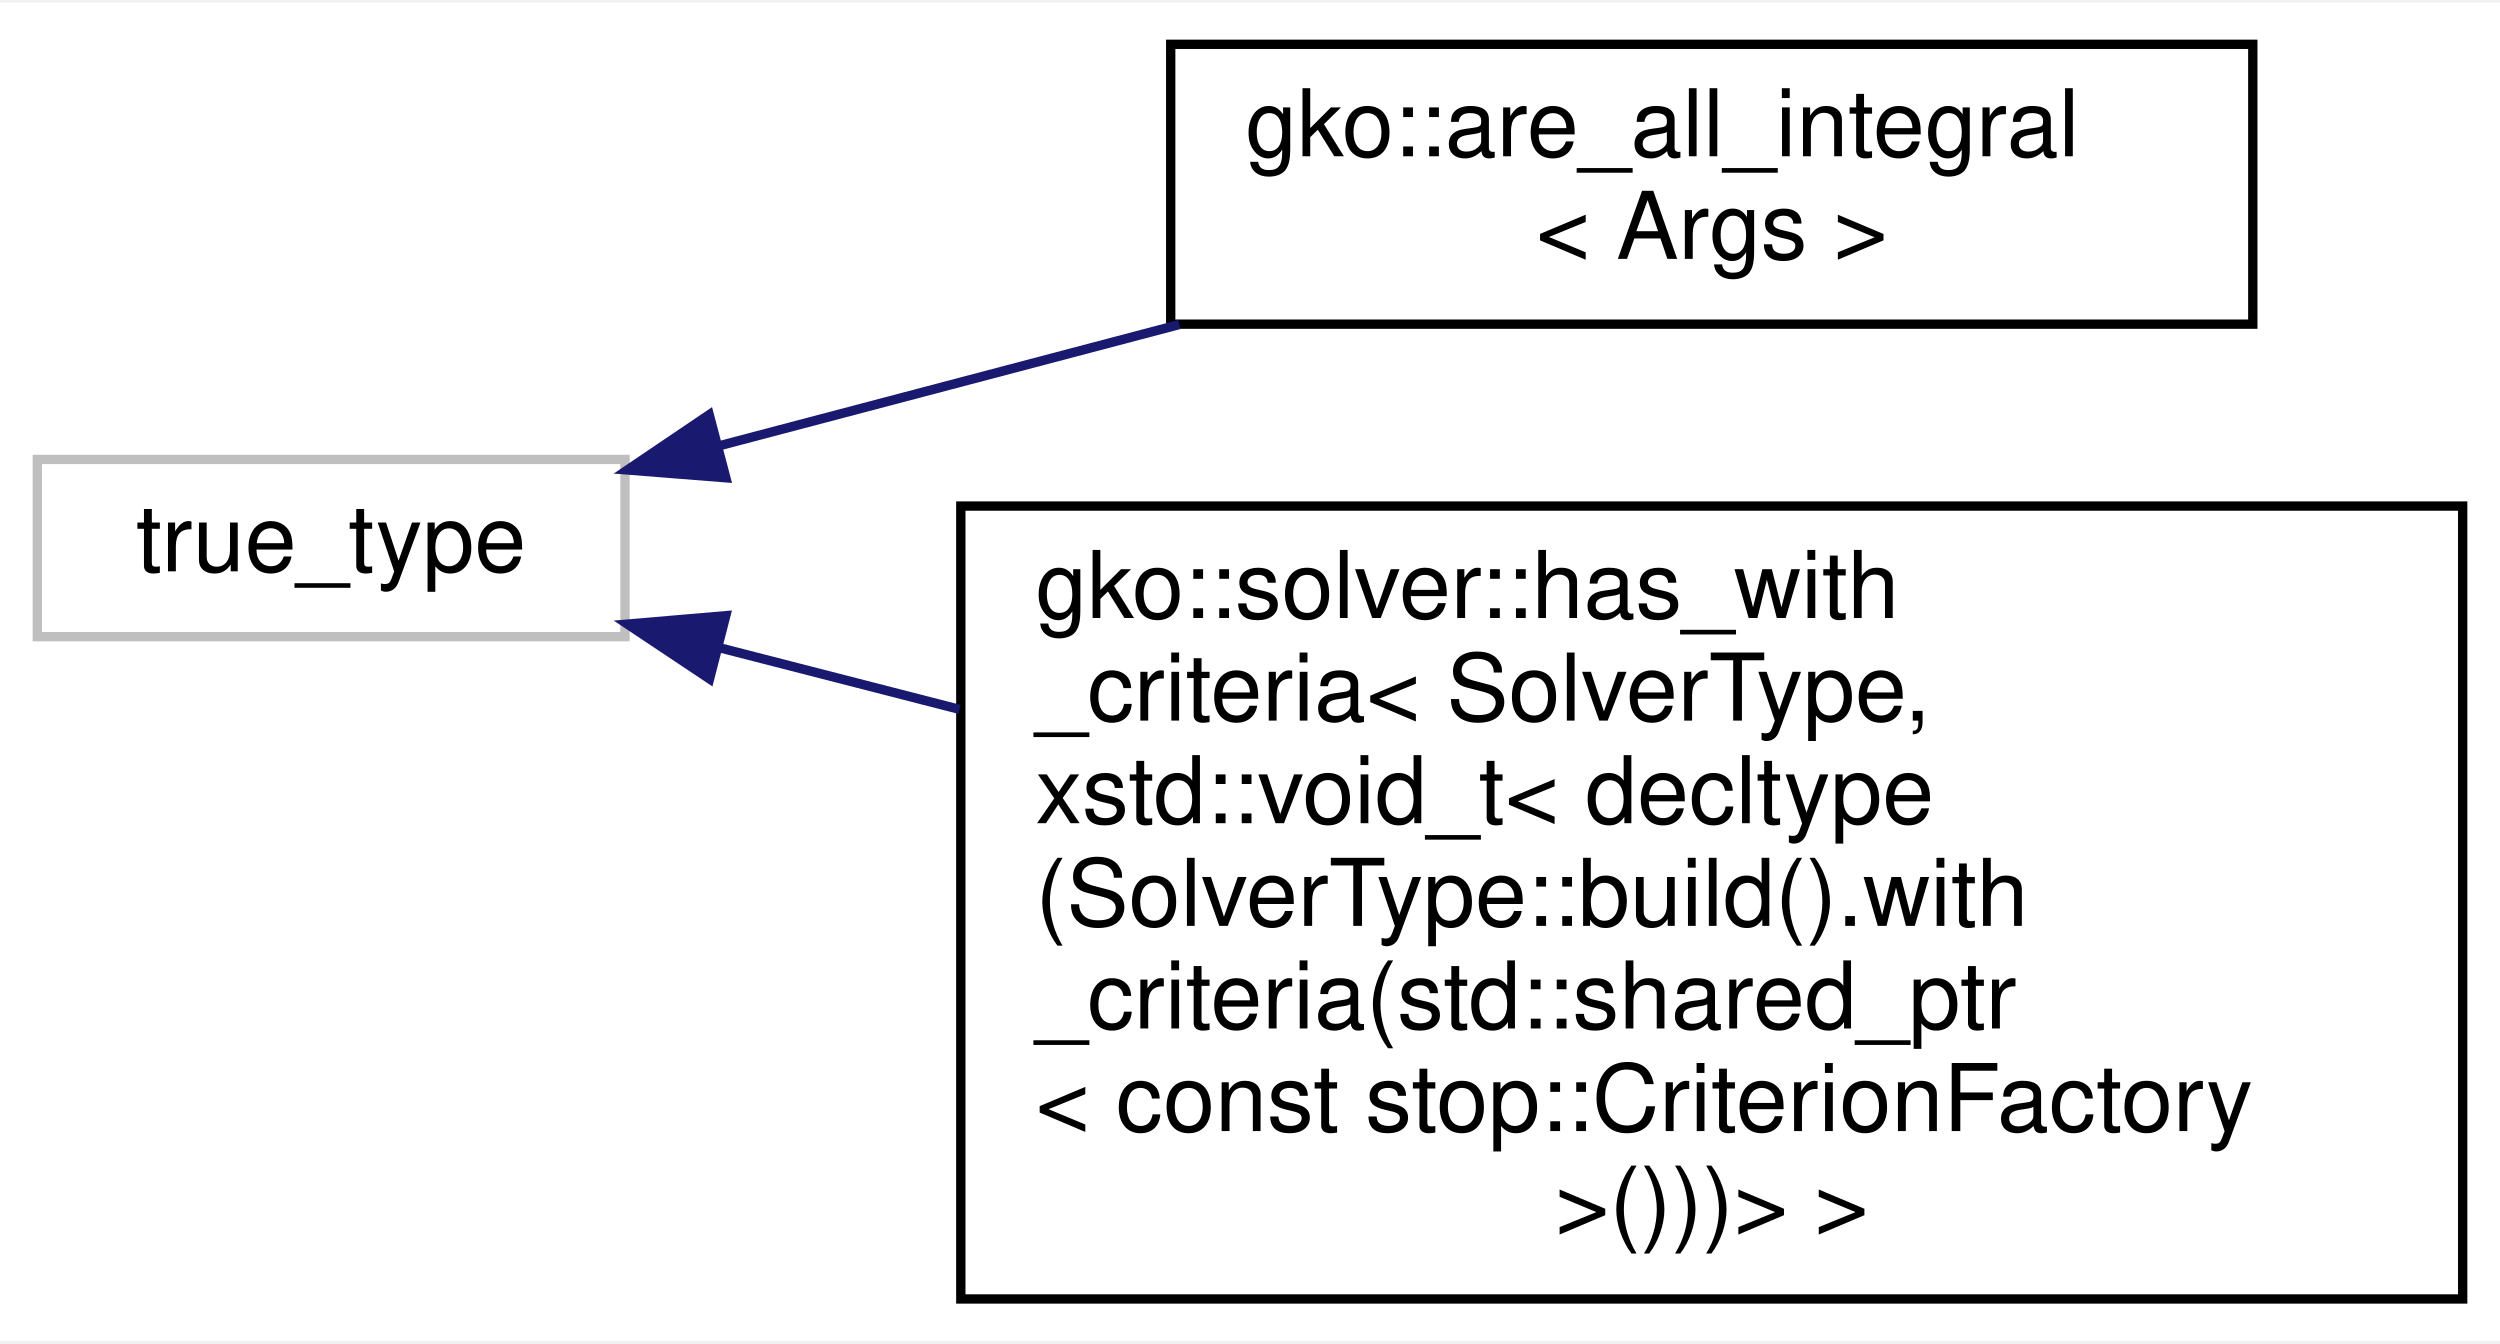
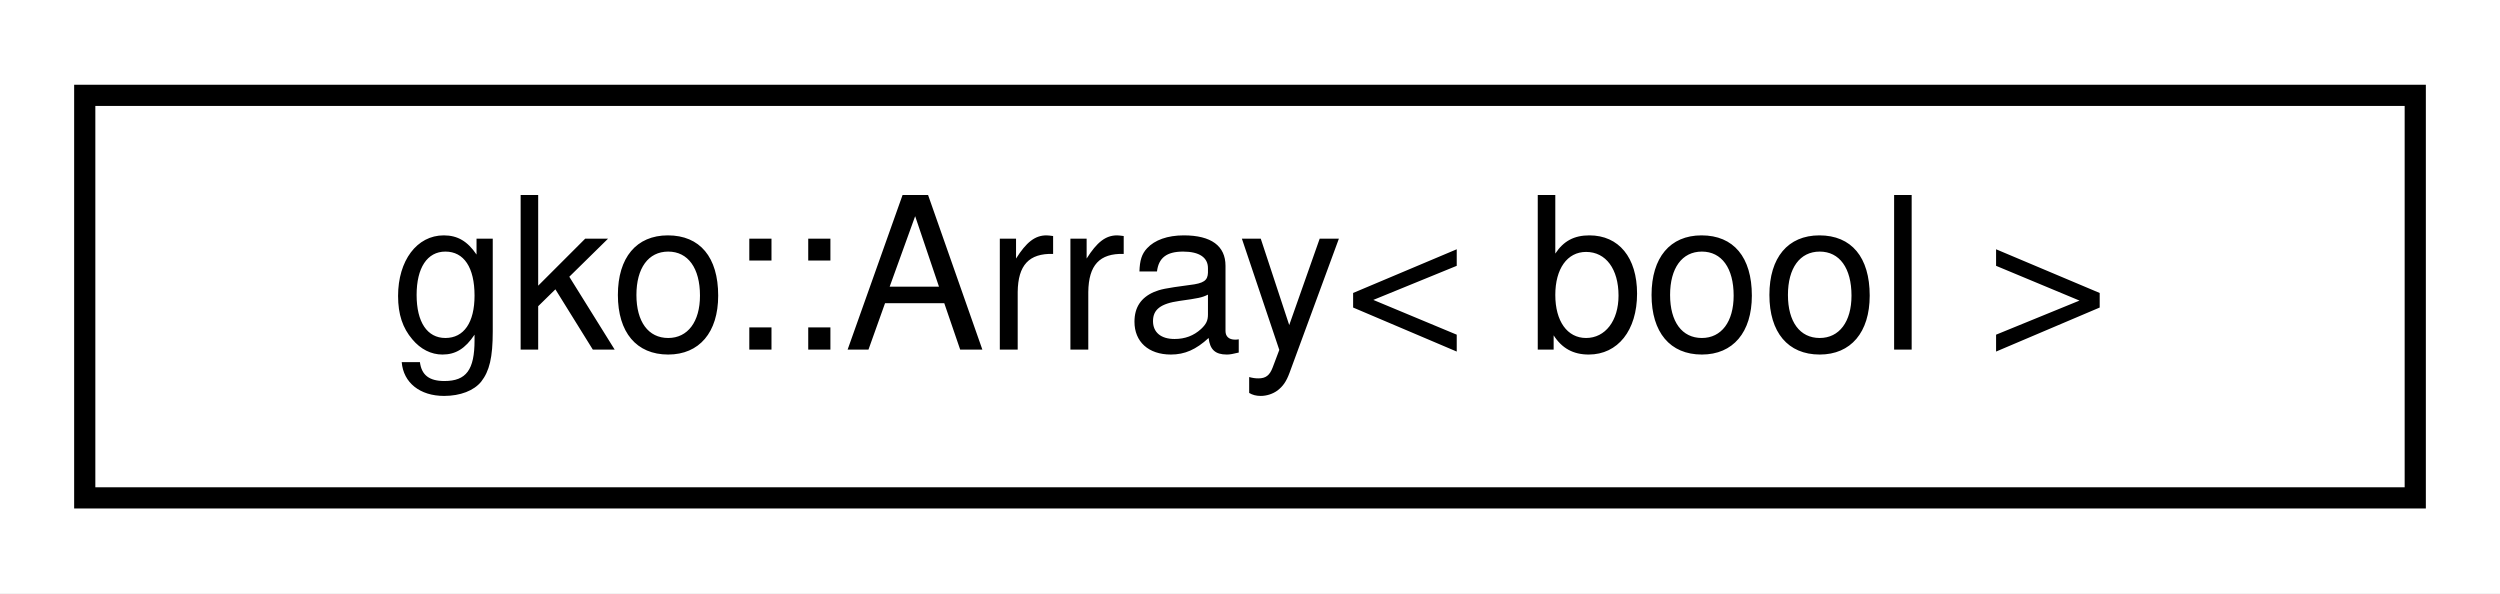
- <svg xmlns="http://www.w3.org/2000/svg" xmlns:xlink="http://www.w3.org/1999/xlink" width="268pt" height="144pt" viewBox="0.00 0.00 268.00 143.50">
-   <g id="graph0" class="graph" transform="scale(1 1) rotate(0) translate(4 139.5)">
-     <polygon fill="#ffffff" stroke="transparent" points="-4,4 -4,-139.5 264,-139.5 264,4 -4,4" />
+ <svg xmlns="http://www.w3.org/2000/svg" xmlns:xlink="http://www.w3.org/1999/xlink" width="118pt" height="28pt" viewBox="0.00 0.00 118.00 28.00">
+   <g id="graph0" class="graph" transform="scale(1 1) rotate(0) translate(4 24)">
+     <polygon fill="#ffffff" stroke="transparent" points="-4,4 -4,-24 114,-24 114,4 -4,4" />
    <g id="node1" class="node">
      <g id="a_node1">
-         <a xlink:title=" ">
-           <polygon fill="#ffffff" stroke="#bfbfbf" points="0,-71.5 0,-90.5 63,-90.5 63,-71.5 0,-71.5" />
-           <text text-anchor="middle" x="31.5" y="-78.5" font-family="Helvetica,sans-Serif" font-size="10.00" fill="#000000">true_type</text>
+         <a xlink:href="classgko_1_1Array.html" target="_top" xlink:title=" ">
+           <polygon fill="#ffffff" stroke="#000000" points="0,-.5 0,-19.5 110,-19.5 110,-.5 0,-.5" />
+           <text text-anchor="middle" x="55" y="-7.5" font-family="Helvetica,sans-Serif" font-size="10.00" fill="#000000">gko::Array&lt; bool &gt;</text>
        </a>
      </g>
    </g>
-     <g id="node2" class="node">
-       <g id="a_node2">
-         <a xlink:href="structgko_1_1are__all__integral.html" target="_top" xlink:title="Evaluates if all template arguments Args fulfill std::is_integral.">
-           <polygon fill="#ffffff" stroke="#000000" points="121.5,-105 121.5,-135 237.5,-135 237.5,-105 121.5,-105" />
-           <text text-anchor="start" x="129.5" y="-123" font-family="Helvetica,sans-Serif" font-size="10.00" fill="#000000">gko::are_all_integral</text>
-           <text text-anchor="middle" x="179.5" y="-112" font-family="Helvetica,sans-Serif" font-size="10.00" fill="#000000">&lt; Args &gt;</text>
-         </a>
-       </g>
-     </g>
-     <g id="edge1" class="edge">
-       <path fill="none" stroke="#191970" d="M72.953,-91.924C88.285,-95.964 105.945,-100.617 122.422,-104.959" />
-       <polygon fill="#191970" stroke="#191970" points="73.811,-88.53 63.25,-89.367 72.028,-95.299 73.811,-88.53" />
-     </g>
-     <g id="node3" class="node">
-       <g id="a_node3">
-         <a xlink:href="structgko_1_1solver_1_1has__with__criteria_3_01SolverType_00_01xstd_1_1void__t_3_01decltype_07Sof67c73d1a2e78f628608606c7b5ff68b.html" target="_top" xlink:title="Helper structure to test if the Factory of SolverType has a function with_criteria.">
-           <polygon fill="#ffffff" stroke="#000000" points="99,-.5 99,-85.5 260,-85.5 260,-.5 99,-.5" />
-           <text text-anchor="start" x="107" y="-73.5" font-family="Helvetica,sans-Serif" font-size="10.00" fill="#000000">gko::solver::has_with</text>
-           <text text-anchor="start" x="107" y="-62.5" font-family="Helvetica,sans-Serif" font-size="10.00" fill="#000000">_criteria&lt; SolverType,</text>
-           <text text-anchor="start" x="107" y="-51.5" font-family="Helvetica,sans-Serif" font-size="10.00" fill="#000000"> xstd::void_t&lt; decltype</text>
-           <text text-anchor="start" x="107" y="-40.5" font-family="Helvetica,sans-Serif" font-size="10.00" fill="#000000">(SolverType::build().with</text>
-           <text text-anchor="start" x="107" y="-29.5" font-family="Helvetica,sans-Serif" font-size="10.00" fill="#000000">_criteria(std::shared_ptr</text>
-           <text text-anchor="start" x="107" y="-18.5" font-family="Helvetica,sans-Serif" font-size="10.00" fill="#000000">&lt; const stop::CriterionFactory</text>
-           <text text-anchor="middle" x="179.5" y="-7.5" font-family="Helvetica,sans-Serif" font-size="10.00" fill="#000000"> &gt;()))&gt; &gt;</text>
-         </a>
-       </g>
-     </g>
-     <g id="edge2" class="edge">
-       <path fill="none" stroke="#191970" d="M73.128,-70.312C81.23,-68.232 89.976,-65.986 98.851,-63.707" />
-       <polygon fill="#191970" stroke="#191970" points="72.065,-66.971 63.25,-72.848 73.806,-73.751 72.065,-66.971" />
-     </g>
  </g>
</svg>
